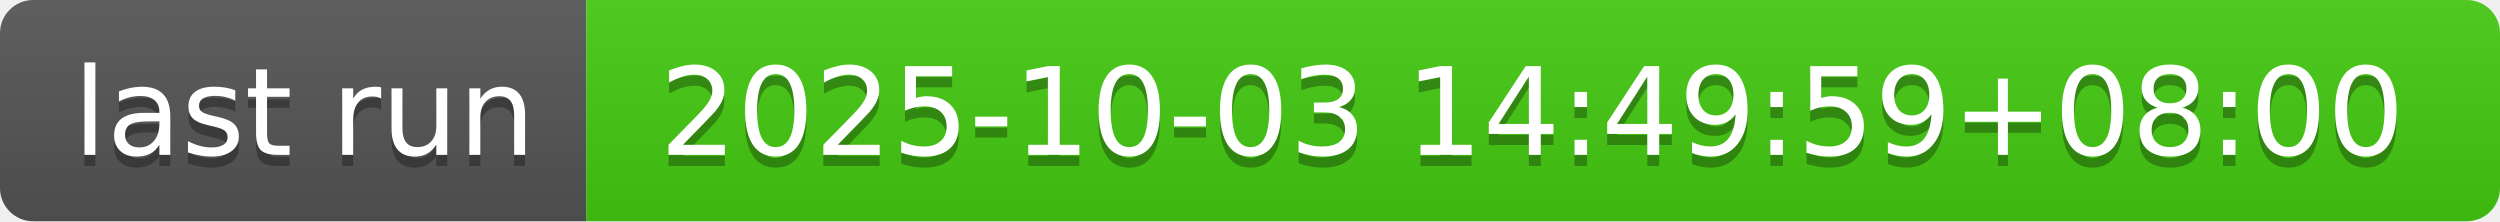
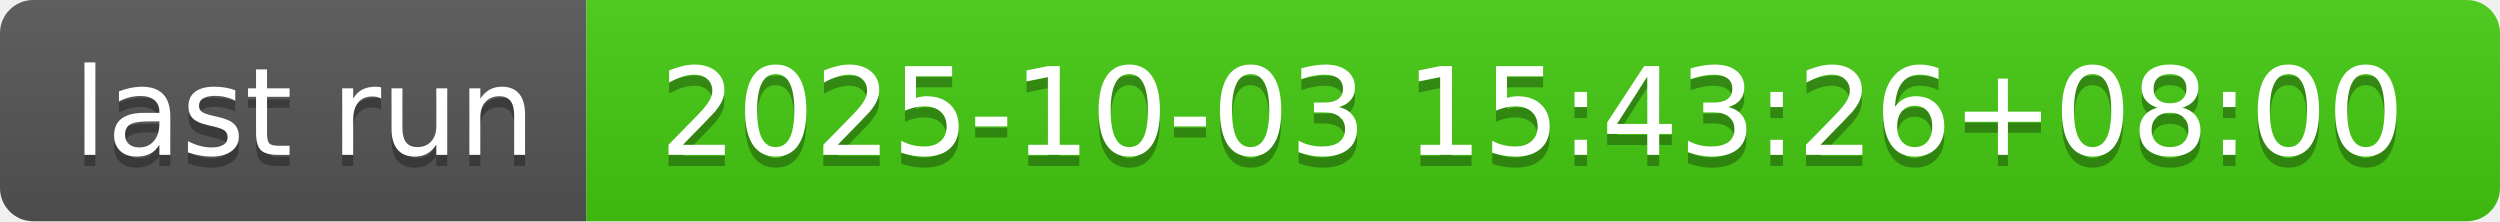
- <svg xmlns="http://www.w3.org/2000/svg" width="226" height="20" role="img" aria-label="last run: 2025-10-03 14:49:59+08:00">
+ <svg xmlns="http://www.w3.org/2000/svg" width="226" height="20" role="img" aria-label="last run: 2025-10-03 15:43:26+08:00">
  <linearGradient id="s" x2="0" y2="100%">
    <stop offset="0" stop-color="#bbb" stop-opacity=".1" />
    <stop offset="1" stop-opacity=".1" />
  </linearGradient>
  <clipPath id="r">
    <rect width="226" height="20" rx="3" fill="#fff" />
  </clipPath>
  <g clip-path="url(#r)">
    <rect width="53" height="20" fill="#555" />
    <rect x="53" width="173" height="20" fill="#4c1" />
    <rect width="226" height="20" fill="url(#s)" />
  </g>
  <g fill="#fff" text-anchor="middle" font-family="Verdana,Geneva,DejaVu Sans,sans-serif" text-rendering="geometricPrecision" font-size="110">
    <text aria-hidden="true" x="275" y="150" fill="#010101" fill-opacity=".3" transform="scale(.1)" textLength="430">last run</text>
    <text x="275" y="140" transform="scale(.1)" fill="#fff" textLength="430">last run</text>
-     <text aria-hidden="true" x="1385" y="150" fill="#010101" fill-opacity=".3" transform="scale(.1)" textLength="1630">2025-10-03 14:49:59+08:00</text>
-     <text x="1385" y="140" transform="scale(.1)" fill="#fff" textLength="1630">2025-10-03 14:49:59+08:00</text>
+     <text aria-hidden="true" x="1385" y="150" fill="#010101" fill-opacity=".3" transform="scale(.1)" textLength="1630">2025-10-03 15:43:26+08:00</text>
+     <text x="1385" y="140" transform="scale(.1)" fill="#fff" textLength="1630">2025-10-03 15:43:26+08:00</text>
  </g>
</svg>
